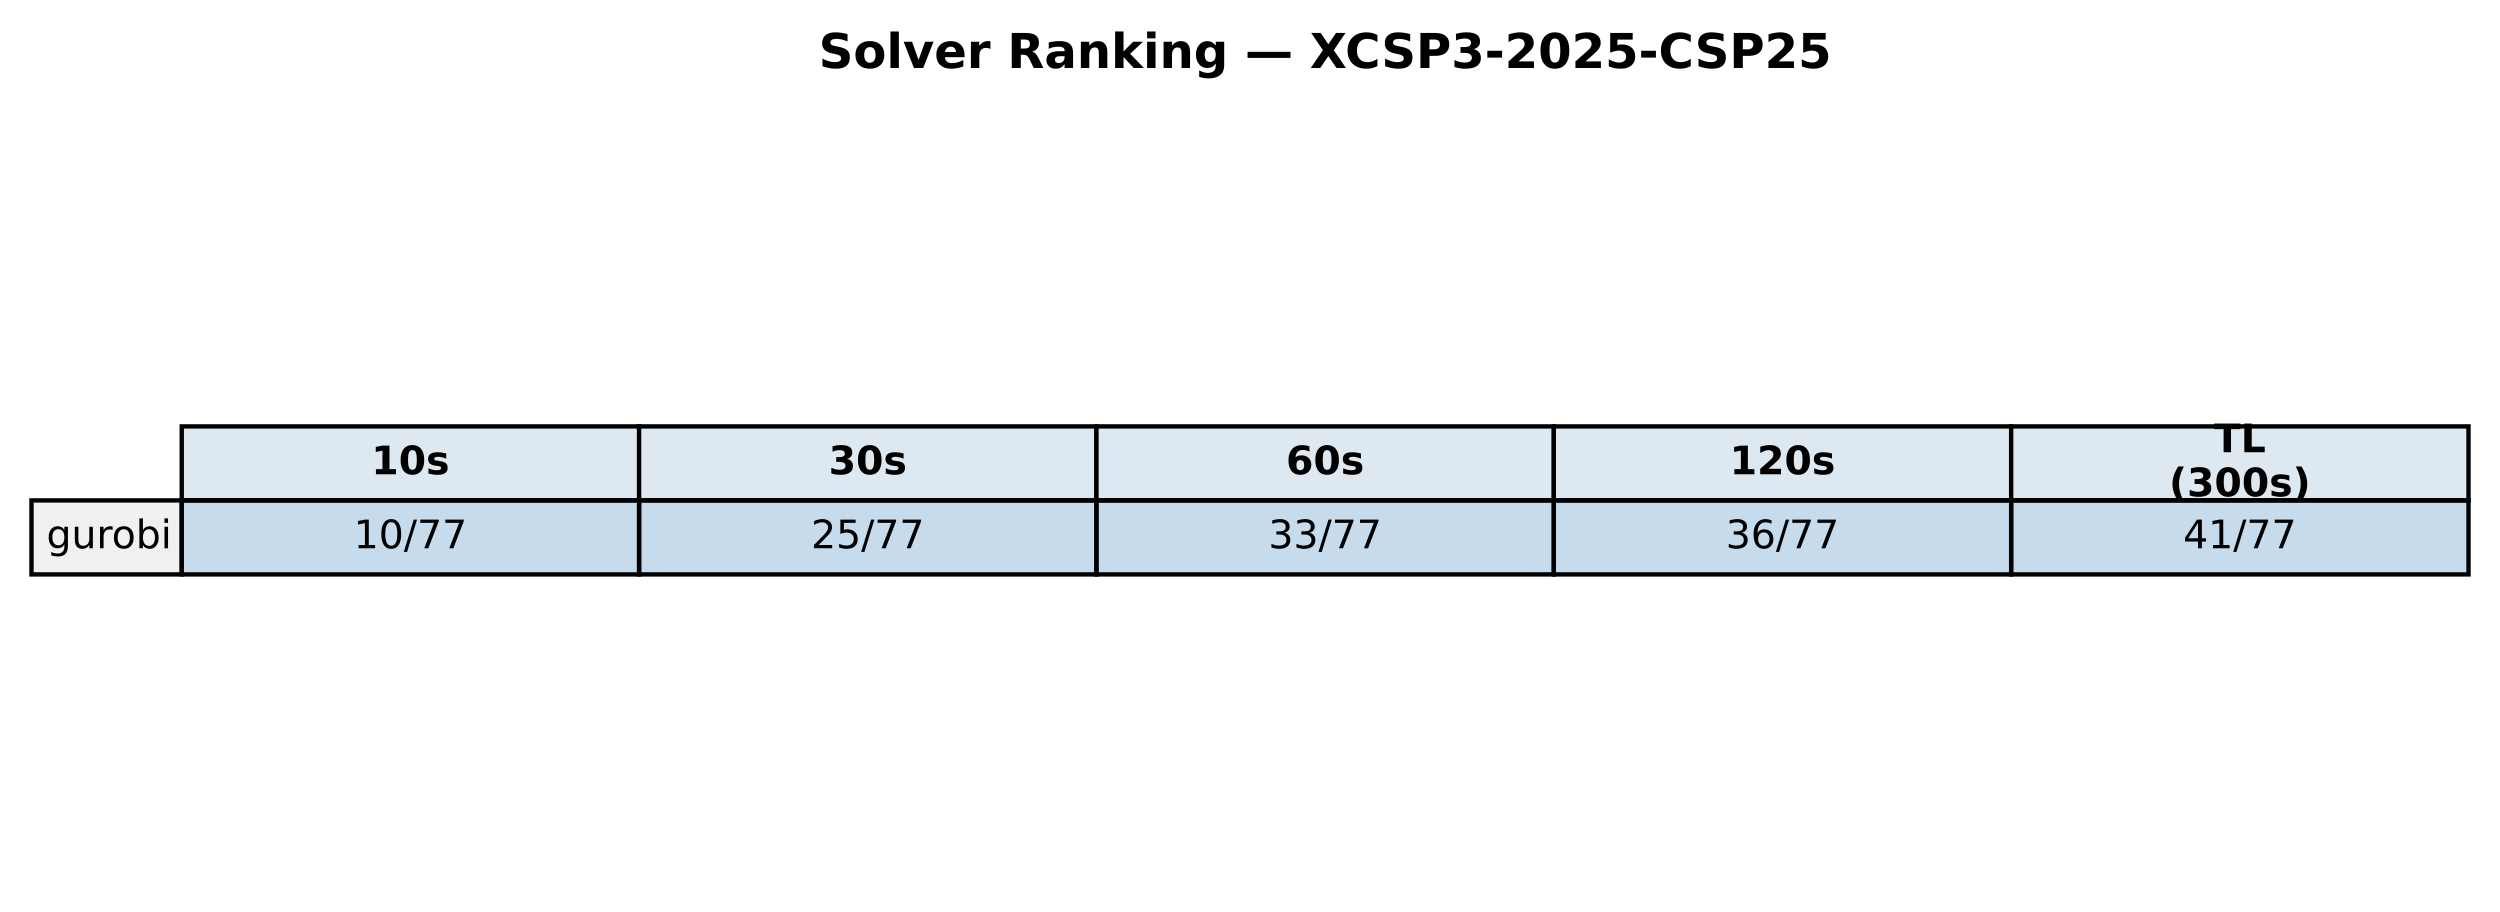
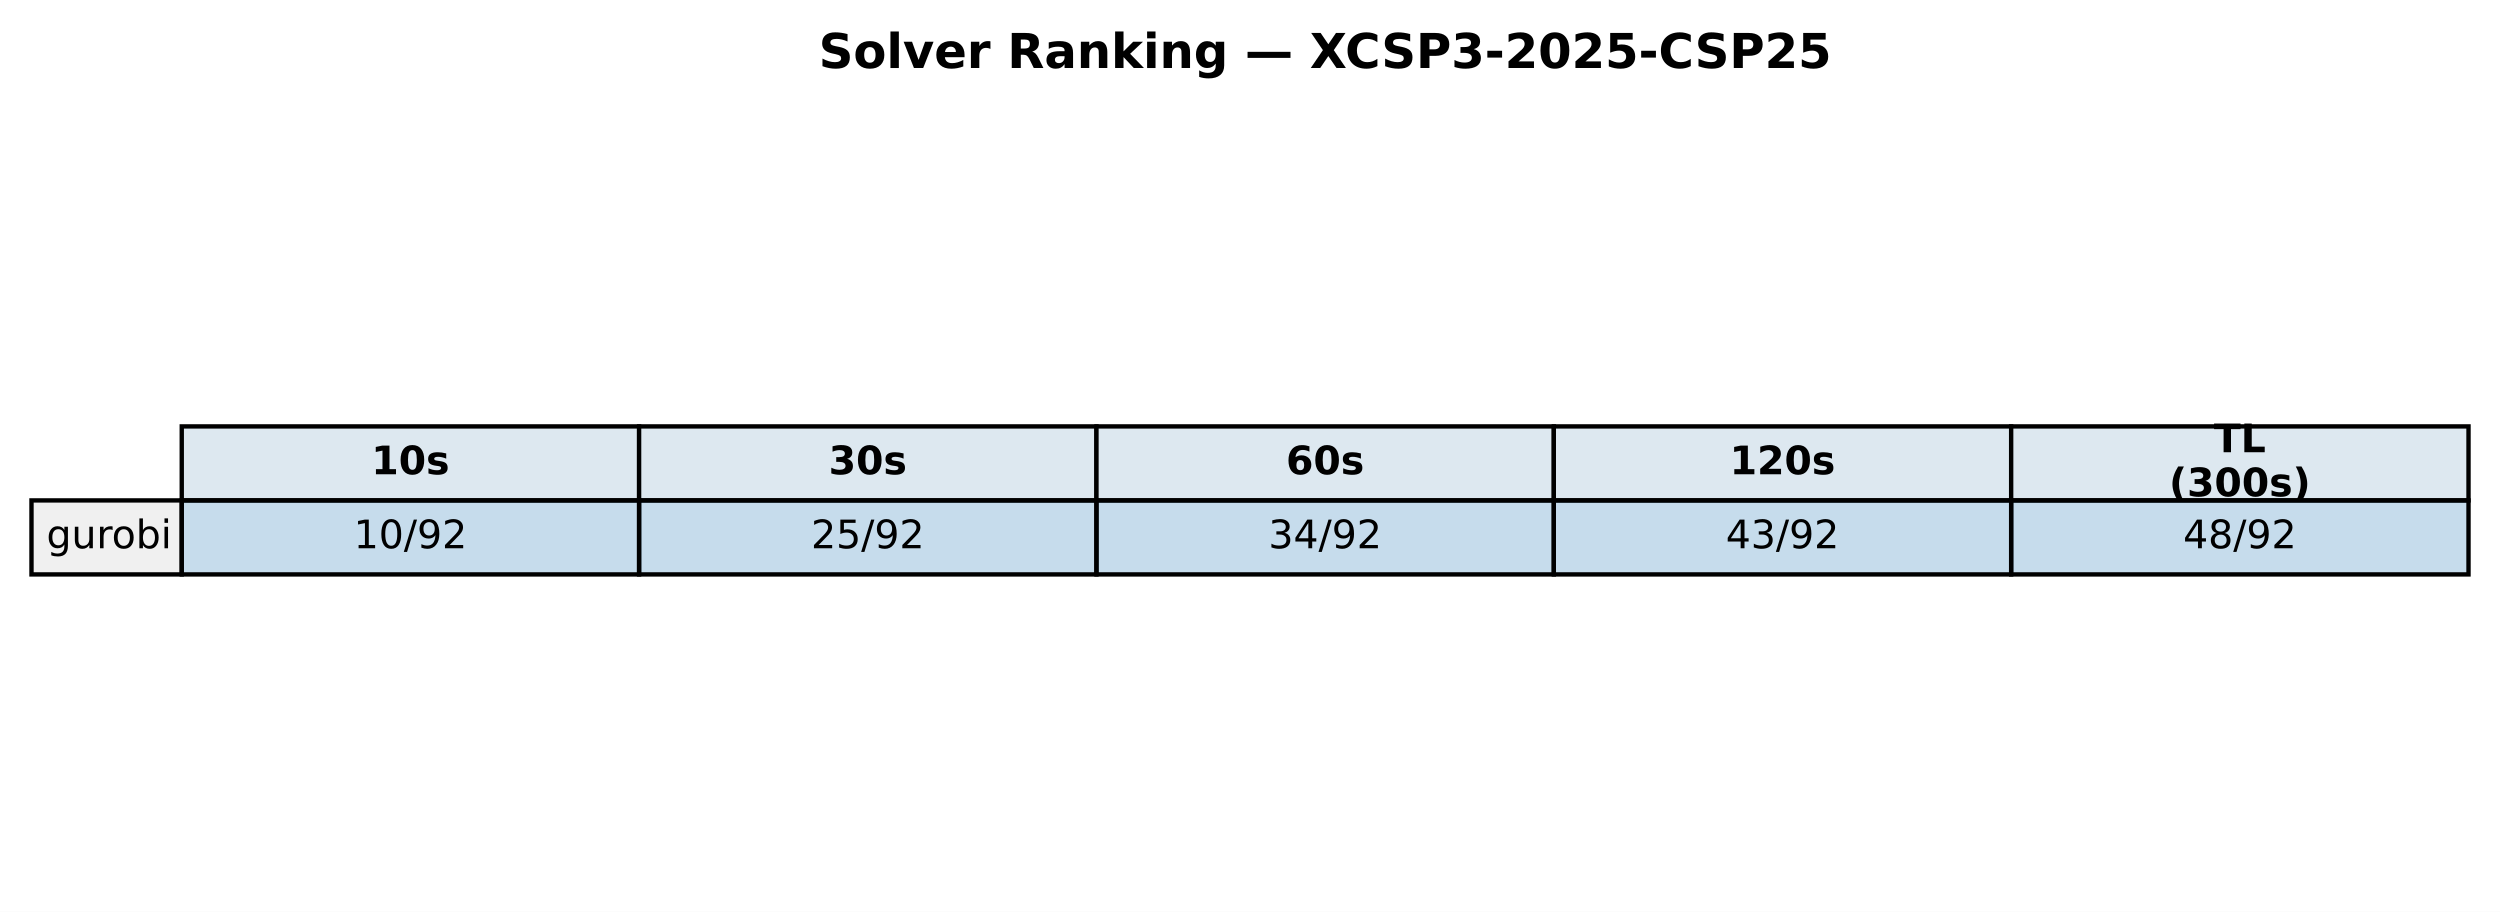
<svg xmlns="http://www.w3.org/2000/svg" xmlns:xlink="http://www.w3.org/1999/xlink" width="571.72pt" height="208.518pt" viewBox="0 0 571.72 208.518" version="1.1">
  <defs>
    <style type="text/css">*{stroke-linejoin: round; stroke-linecap: butt}</style>
  </defs>
  <g id="figure_1">
    <g id="patch_1">
      <path d="M 0 208.518  L 571.72 208.518  L 571.72 0  L 0 0  z " style="fill: #ffffff" />
    </g>
    <g id="axes_1">
      <g id="table_1">
        <g id="patch_2">
          <path d="M 41.563 114.438  L 146.154 114.438  L 146.154 97.514  L 41.563 97.514  z " style="fill: #dde8f0; stroke: #000000; stroke-linejoin: miter" />
        </g>
        <g id="text_1">
          <g transform="translate(84.91809 108.4594) scale(0.09 -0.09)">
            <defs>
              <path id="DejaVuSans-Bold-31" d="M 750 831  L 1813 831  L 1813 3847  L 722 3622  L 722 4441  L 1806 4666  L 2950 4666  L 2950 831  L 4013 831  L 4013 0  L 750 0  L 750 831  z " transform="scale(0.015625)" />
              <path id="DejaVuSans-Bold-30" d="M 2944 2338  Q 2944 3213 2780 3570  Q 2616 3928 2228 3928  Q 1841 3928 1675 3570  Q 1509 3213 1509 2338  Q 1509 1453 1675 1090  Q 1841 728 2228 728  Q 2613 728 2778 1090  Q 2944 1453 2944 2338  z M 4147 2328  Q 4147 1169 3647 539  Q 3147 -91 2228 -91  Q 1306 -91 806 539  Q 306 1169 306 2328  Q 306 3491 806 4120  Q 1306 4750 2228 4750  Q 3147 4750 3647 4120  Q 4147 3491 4147 2328  z " transform="scale(0.015625)" />
              <path id="DejaVuSans-Bold-73" d="M 3272 3391  L 3272 2541  Q 2913 2691 2578 2766  Q 2244 2841 1947 2841  Q 1628 2841 1473 2761  Q 1319 2681 1319 2516  Q 1319 2381 1436 2309  Q 1553 2238 1856 2203  L 2053 2175  Q 2913 2066 3209 1816  Q 3506 1566 3506 1031  Q 3506 472 3093 190  Q 2681 -91 1863 -91  Q 1516 -91 1145 -36  Q 775 19 384 128  L 384 978  Q 719 816 1070 734  Q 1422 653 1784 653  Q 2113 653 2278 743  Q 2444 834 2444 1013  Q 2444 1163 2330 1236  Q 2216 1309 1875 1350  L 1678 1375  Q 931 1469 631 1722  Q 331 1975 331 2491  Q 331 3047 712 3315  Q 1094 3584 1881 3584  Q 2191 3584 2531 3537  Q 2872 3491 3272 3391  z " transform="scale(0.015625)" />
            </defs>
            <use xlink:href="#DejaVuSans-Bold-31" />
            <use xlink:href="#DejaVuSans-Bold-30" transform="translate(69.58008 0)" />
            <use xlink:href="#DejaVuSans-Bold-73" transform="translate(139.1602 0)" />
          </g>
        </g>
        <g id="patch_3">
          <path d="M 146.154 114.438  L 250.746 114.438  L 250.746 97.514  L 146.154 97.514  z " style="fill: #dde8f0; stroke: #000000; stroke-linejoin: miter" />
        </g>
        <g id="text_2">
          <g transform="translate(189.5096 108.4594) scale(0.09 -0.09)">
            <defs>
              <path id="DejaVuSans-Bold-33" d="M 2981 2516  Q 3453 2394 3698 2092  Q 3944 1791 3944 1325  Q 3944 631 3412 270  Q 2881 -91 1863 -91  Q 1503 -91 1142 -33  Q 781 25 428 141  L 428 1069  Q 766 900 1098 814  Q 1431 728 1753 728  Q 2231 728 2486 893  Q 2741 1059 2741 1369  Q 2741 1688 2480 1852  Q 2219 2016 1709 2016  L 1228 2016  L 1228 2791  L 1734 2791  Q 2188 2791 2409 2933  Q 2631 3075 2631 3366  Q 2631 3634 2415 3781  Q 2200 3928 1806 3928  Q 1516 3928 1219 3862  Q 922 3797 628 3669  L 628 4550  Q 984 4650 1334 4700  Q 1684 4750 2022 4750  Q 2931 4750 3382 4451  Q 3834 4153 3834 3553  Q 3834 3144 3618 2883  Q 3403 2622 2981 2516  z " transform="scale(0.015625)" />
            </defs>
            <use xlink:href="#DejaVuSans-Bold-33" />
            <use xlink:href="#DejaVuSans-Bold-30" transform="translate(69.58008 0)" />
            <use xlink:href="#DejaVuSans-Bold-73" transform="translate(139.1602 0)" />
          </g>
        </g>
        <g id="patch_4">
          <path d="M 250.746 114.438  L 355.337 114.438  L 355.337 97.514  L 250.746 97.514  z " style="fill: #dde8f0; stroke: #000000; stroke-linejoin: miter" />
        </g>
        <g id="text_3">
          <g transform="translate(294.1011 108.4594) scale(0.09 -0.09)">
            <defs>
              <path id="DejaVuSans-Bold-36" d="M 2316 2303  Q 2000 2303 1842 2098  Q 1684 1894 1684 1484  Q 1684 1075 1842 870  Q 2000 666 2316 666  Q 2634 666 2792 870  Q 2950 1075 2950 1484  Q 2950 1894 2792 2098  Q 2634 2303 2316 2303  z M 3803 4544  L 3803 3681  Q 3506 3822 3243 3889  Q 2981 3956 2731 3956  Q 2194 3956 1894 3657  Q 1594 3359 1544 2772  Q 1750 2925 1990 3001  Q 2231 3078 2516 3078  Q 3231 3078 3670 2659  Q 4109 2241 4109 1563  Q 4109 813 3618 361  Q 3128 -91 2303 -91  Q 1394 -91 895 523  Q 397 1138 397 2266  Q 397 3422 980 4083  Q 1563 4744 2578 4744  Q 2900 4744 3203 4694  Q 3506 4644 3803 4544  z " transform="scale(0.015625)" />
            </defs>
            <use xlink:href="#DejaVuSans-Bold-36" />
            <use xlink:href="#DejaVuSans-Bold-30" transform="translate(69.58008 0)" />
            <use xlink:href="#DejaVuSans-Bold-73" transform="translate(139.1602 0)" />
          </g>
        </g>
        <g id="patch_5">
          <path d="M 355.337 114.438  L 459.929 114.438  L 459.929 97.514  L 355.337 97.514  z " style="fill: #dde8f0; stroke: #000000; stroke-linejoin: miter" />
        </g>
        <g id="text_4">
          <g transform="translate(395.5616 108.4594) scale(0.09 -0.09)">
            <defs>
              <path id="DejaVuSans-Bold-32" d="M 1844 884  L 3897 884  L 3897 0  L 506 0  L 506 884  L 2209 2388  Q 2438 2594 2547 2791  Q 2656 2988 2656 3200  Q 2656 3528 2436 3728  Q 2216 3928 1850 3928  Q 1569 3928 1234 3808  Q 900 3688 519 3450  L 519 4475  Q 925 4609 1322 4679  Q 1719 4750 2100 4750  Q 2938 4750 3402 4381  Q 3866 4013 3866 3353  Q 3866 2972 3669 2642  Q 3472 2313 2841 1759  L 1844 884  z " transform="scale(0.015625)" />
            </defs>
            <use xlink:href="#DejaVuSans-Bold-31" />
            <use xlink:href="#DejaVuSans-Bold-32" transform="translate(69.58008 0)" />
            <use xlink:href="#DejaVuSans-Bold-30" transform="translate(139.1602 0)" />
            <use xlink:href="#DejaVuSans-Bold-73" transform="translate(208.7402 0)" />
          </g>
        </g>
        <g id="patch_6">
          <path d="M 459.929 114.438  L 564.52 114.438  L 564.52 97.514  L 459.929 97.514  z " style="fill: #dde8f0; stroke: #000000; stroke-linejoin: miter" />
        </g>
        <g id="text_5">
          <g transform="translate(506.2872 103.4204) scale(0.09 -0.09)">
            <defs>
              <path id="DejaVuSans-Bold-54" d="M 31 4666  L 4331 4666  L 4331 3756  L 2784 3756  L 2784 0  L 1581 0  L 1581 3756  L 31 3756  L 31 4666  z " transform="scale(0.015625)" />
              <path id="DejaVuSans-Bold-4c" d="M 588 4666  L 1791 4666  L 1791 909  L 3903 909  L 3903 0  L 588 0  L 588 4666  z " transform="scale(0.015625)" />
            </defs>
            <use xlink:href="#DejaVuSans-Bold-54" />
            <use xlink:href="#DejaVuSans-Bold-4c" transform="translate(68.21289 0)" />
          </g>
          <g transform="translate(496.0399 113.4984) scale(0.09 -0.09)">
            <defs>
              <path id="DejaVuSans-Bold-28" d="M 2413 -844  L 1484 -844  Q 1006 -72 778 623  Q 550 1319 550 2003  Q 550 2688 779 3389  Q 1009 4091 1484 4856  L 2413 4856  Q 2013 4116 1813 3408  Q 1613 2700 1613 2009  Q 1613 1319 1811 609  Q 2009 -100 2413 -844  z " transform="scale(0.015625)" />
              <path id="DejaVuSans-Bold-29" d="M 513 -844  Q 913 -100 1113 609  Q 1313 1319 1313 2009  Q 1313 2700 1113 3408  Q 913 4116 513 4856  L 1441 4856  Q 1916 4091 2145 3389  Q 2375 2688 2375 2003  Q 2375 1319 2147 623  Q 1919 -72 1441 -844  L 513 -844  z " transform="scale(0.015625)" />
            </defs>
            <use xlink:href="#DejaVuSans-Bold-28" />
            <use xlink:href="#DejaVuSans-Bold-33" transform="translate(45.70312 0)" />
            <use xlink:href="#DejaVuSans-Bold-30" transform="translate(115.2832 0)" />
            <use xlink:href="#DejaVuSans-Bold-30" transform="translate(184.8633 0)" />
            <use xlink:href="#DejaVuSans-Bold-73" transform="translate(254.4434 0)" />
            <use xlink:href="#DejaVuSans-Bold-29" transform="translate(313.9648 0)" />
          </g>
        </g>
        <g id="patch_7">
          <path d="M 7.2 131.363  L 41.563 131.363  L 41.563 114.438  L 7.2 114.438  z " style="fill: #f0f0f0; stroke: #000000; stroke-linejoin: miter" />
        </g>
        <g id="text_6">
          <g transform="translate(10.63626 125.3841) scale(0.09 -0.09)">
            <defs>
              <path id="DejaVuSans-67" d="M 2906 1791  Q 2906 2416 2648 2759  Q 2391 3103 1925 3103  Q 1463 3103 1205 2759  Q 947 2416 947 1791  Q 947 1169 1205 825  Q 1463 481 1925 481  Q 2391 481 2648 825  Q 2906 1169 2906 1791  z M 3481 434  Q 3481 -459 3084 -895  Q 2688 -1331 1869 -1331  Q 1566 -1331 1297 -1286  Q 1028 -1241 775 -1147  L 775 -588  Q 1028 -725 1275 -790  Q 1522 -856 1778 -856  Q 2344 -856 2625 -561  Q 2906 -266 2906 331  L 2906 616  Q 2728 306 2450 153  Q 2172 0 1784 0  Q 1141 0 747 490  Q 353 981 353 1791  Q 353 2603 747 3093  Q 1141 3584 1784 3584  Q 2172 3584 2450 3431  Q 2728 3278 2906 2969  L 2906 3500  L 3481 3500  L 3481 434  z " transform="scale(0.015625)" />
              <path id="DejaVuSans-75" d="M 544 1381  L 544 3500  L 1119 3500  L 1119 1403  Q 1119 906 1312 657  Q 1506 409 1894 409  Q 2359 409 2629 706  Q 2900 1003 2900 1516  L 2900 3500  L 3475 3500  L 3475 0  L 2900 0  L 2900 538  Q 2691 219 2414 64  Q 2138 -91 1772 -91  Q 1169 -91 856 284  Q 544 659 544 1381  z M 1991 3584  L 1991 3584  z " transform="scale(0.015625)" />
              <path id="DejaVuSans-72" d="M 2631 2963  Q 2534 3019 2420 3045  Q 2306 3072 2169 3072  Q 1681 3072 1420 2755  Q 1159 2438 1159 1844  L 1159 0  L 581 0  L 581 3500  L 1159 3500  L 1159 2956  Q 1341 3275 1631 3429  Q 1922 3584 2338 3584  Q 2397 3584 2469 3576  Q 2541 3569 2628 3553  L 2631 2963  z " transform="scale(0.015625)" />
              <path id="DejaVuSans-6f" d="M 1959 3097  Q 1497 3097 1228 2736  Q 959 2375 959 1747  Q 959 1119 1226 758  Q 1494 397 1959 397  Q 2419 397 2687 759  Q 2956 1122 2956 1747  Q 2956 2369 2687 2733  Q 2419 3097 1959 3097  z M 1959 3584  Q 2709 3584 3137 3096  Q 3566 2609 3566 1747  Q 3566 888 3137 398  Q 2709 -91 1959 -91  Q 1206 -91 779 398  Q 353 888 353 1747  Q 353 2609 779 3096  Q 1206 3584 1959 3584  z " transform="scale(0.015625)" />
              <path id="DejaVuSans-62" d="M 3116 1747  Q 3116 2381 2855 2742  Q 2594 3103 2138 3103  Q 1681 3103 1420 2742  Q 1159 2381 1159 1747  Q 1159 1113 1420 752  Q 1681 391 2138 391  Q 2594 391 2855 752  Q 3116 1113 3116 1747  z M 1159 2969  Q 1341 3281 1617 3432  Q 1894 3584 2278 3584  Q 2916 3584 3314 3078  Q 3713 2572 3713 1747  Q 3713 922 3314 415  Q 2916 -91 2278 -91  Q 1894 -91 1617 61  Q 1341 213 1159 525  L 1159 0  L 581 0  L 581 4863  L 1159 4863  L 1159 2969  z " transform="scale(0.015625)" />
              <path id="DejaVuSans-69" d="M 603 3500  L 1178 3500  L 1178 0  L 603 0  L 603 3500  z M 603 4863  L 1178 4863  L 1178 4134  L 603 4134  L 603 4863  z " transform="scale(0.015625)" />
            </defs>
            <use xlink:href="#DejaVuSans-67" />
            <use xlink:href="#DejaVuSans-75" transform="translate(63.47656 0)" />
            <use xlink:href="#DejaVuSans-72" transform="translate(126.8555 0)" />
            <use xlink:href="#DejaVuSans-6f" transform="translate(165.7188 0)" />
            <use xlink:href="#DejaVuSans-62" transform="translate(226.9004 0)" />
            <use xlink:href="#DejaVuSans-69" transform="translate(290.377 0)" />
          </g>
        </g>
        <g id="patch_8">
          <path d="M 41.563 131.363  L 146.154 131.363  L 146.154 114.438  L 41.563 114.438  z " style="fill: #1f77b4; fill-opacity: 0.25; stroke: #000000; stroke-linejoin: miter" />
        </g>
        <g id="text_7">
          <g transform="translate(80.88989 125.3841) scale(0.09 -0.09)">
            <defs>
              <path id="DejaVuSans-31" d="M 794 531  L 1825 531  L 1825 4091  L 703 3866  L 703 4441  L 1819 4666  L 2450 4666  L 2450 531  L 3481 531  L 3481 0  L 794 0  L 794 531  z " transform="scale(0.015625)" />
              <path id="DejaVuSans-30" d="M 2034 4250  Q 1547 4250 1301 3770  Q 1056 3291 1056 2328  Q 1056 1369 1301 889  Q 1547 409 2034 409  Q 2525 409 2770 889  Q 3016 1369 3016 2328  Q 3016 3291 2770 3770  Q 2525 4250 2034 4250  z M 2034 4750  Q 2819 4750 3233 4129  Q 3647 3509 3647 2328  Q 3647 1150 3233 529  Q 2819 -91 2034 -91  Q 1250 -91 836 529  Q 422 1150 422 2328  Q 422 3509 836 4129  Q 1250 4750 2034 4750  z " transform="scale(0.015625)" />
              <path id="DejaVuSans-2f" d="M 1625 4666  L 2156 4666  L 531 -594  L 0 -594  L 1625 4666  z " transform="scale(0.015625)" />
-               <path id="DejaVuSans-37" d="M 525 4666  L 3525 4666  L 3525 4397  L 1831 0  L 1172 0  L 2766 4134  L 525 4134  L 525 4666  z " transform="scale(0.015625)" />
+               <path id="DejaVuSans-39" d="M 703 97  L 703 672  Q 941 559 1184 500  Q 1428 441 1663 441  Q 2288 441 2617 861  Q 2947 1281 2994 2138  Q 2813 1869 2534 1725  Q 2256 1581 1919 1581  Q 1219 1581 811 2004  Q 403 2428 403 3163  Q 403 3881 828 4315  Q 1253 4750 1959 4750  Q 2769 4750 3195 4129  Q 3622 3509 3622 2328  Q 3622 1225 3098 567  Q 2575 -91 1691 -91  Q 1453 -91 1209 -44  Q 966 3 703 97  z M 1959 2075  Q 2384 2075 2632 2365  Q 2881 2656 2881 3163  Q 2881 3666 2632 3958  Q 2384 4250 1959 4250  Q 1534 4250 1286 3958  Q 1038 3666 1038 3163  Q 1038 2656 1286 2365  Q 1534 2075 1959 2075  z " transform="scale(0.015625)" />
+               <path id="DejaVuSans-32" d="M 1228 531  L 3431 531  L 3431 0  L 469 0  L 469 531  Q 828 903 1448 1529  Q 2069 2156 2228 2338  Q 2531 2678 2651 2914  Q 2772 3150 2772 3378  Q 2772 3750 2511 3984  Q 2250 4219 1831 4219  Q 1534 4219 1204 4116  Q 875 4013 500 3803  L 500 4441  Q 881 4594 1212 4672  Q 1544 4750 1819 4750  Q 2544 4750 2975 4387  Q 3406 4025 3406 3419  Q 3406 3131 3298 2873  Q 3191 2616 2906 2266  Q 2828 2175 2409 1742  Q 1991 1309 1228 531  z " transform="scale(0.015625)" />
            </defs>
            <use xlink:href="#DejaVuSans-31" />
            <use xlink:href="#DejaVuSans-30" transform="translate(63.62305 0)" />
            <use xlink:href="#DejaVuSans-2f" transform="translate(127.2461 0)" />
-             <use xlink:href="#DejaVuSans-37" transform="translate(160.9375 0)" />
-             <use xlink:href="#DejaVuSans-37" transform="translate(224.5605 0)" />
+             <use xlink:href="#DejaVuSans-39" transform="translate(160.9375 0)" />
+             <use xlink:href="#DejaVuSans-32" transform="translate(224.5605 0)" />
          </g>
        </g>
        <g id="patch_9">
          <path d="M 146.154 131.363  L 250.746 131.363  L 250.746 114.438  L 146.154 114.438  z " style="fill: #1f77b4; fill-opacity: 0.25; stroke: #000000; stroke-linejoin: miter" />
        </g>
        <g id="text_8">
          <g transform="translate(185.4814 125.3841) scale(0.09 -0.09)">
            <defs>
-               <path id="DejaVuSans-32" d="M 1228 531  L 3431 531  L 3431 0  L 469 0  L 469 531  Q 828 903 1448 1529  Q 2069 2156 2228 2338  Q 2531 2678 2651 2914  Q 2772 3150 2772 3378  Q 2772 3750 2511 3984  Q 2250 4219 1831 4219  Q 1534 4219 1204 4116  Q 875 4013 500 3803  L 500 4441  Q 881 4594 1212 4672  Q 1544 4750 1819 4750  Q 2544 4750 2975 4387  Q 3406 4025 3406 3419  Q 3406 3131 3298 2873  Q 3191 2616 2906 2266  Q 2828 2175 2409 1742  Q 1991 1309 1228 531  z " transform="scale(0.015625)" />
              <path id="DejaVuSans-35" d="M 691 4666  L 3169 4666  L 3169 4134  L 1269 4134  L 1269 2991  Q 1406 3038 1543 3061  Q 1681 3084 1819 3084  Q 2600 3084 3056 2656  Q 3513 2228 3513 1497  Q 3513 744 3044 326  Q 2575 -91 1722 -91  Q 1428 -91 1123 -41  Q 819 9 494 109  L 494 744  Q 775 591 1075 516  Q 1375 441 1709 441  Q 2250 441 2565 725  Q 2881 1009 2881 1497  Q 2881 1984 2565 2268  Q 2250 2553 1709 2553  Q 1456 2553 1204 2497  Q 953 2441 691 2322  L 691 4666  z " transform="scale(0.015625)" />
            </defs>
            <use xlink:href="#DejaVuSans-32" />
            <use xlink:href="#DejaVuSans-35" transform="translate(63.62305 0)" />
            <use xlink:href="#DejaVuSans-2f" transform="translate(127.2461 0)" />
-             <use xlink:href="#DejaVuSans-37" transform="translate(160.9375 0)" />
-             <use xlink:href="#DejaVuSans-37" transform="translate(224.5605 0)" />
+             <use xlink:href="#DejaVuSans-39" transform="translate(160.9375 0)" />
+             <use xlink:href="#DejaVuSans-32" transform="translate(224.5605 0)" />
          </g>
        </g>
        <g id="patch_10">
          <path d="M 250.746 131.363  L 355.337 131.363  L 355.337 114.438  L 250.746 114.438  z " style="fill: #1f77b4; fill-opacity: 0.25; stroke: #000000; stroke-linejoin: miter" />
        </g>
        <g id="text_9">
          <g transform="translate(290.0729 125.3841) scale(0.09 -0.09)">
            <defs>
              <path id="DejaVuSans-33" d="M 2597 2516  Q 3050 2419 3304 2112  Q 3559 1806 3559 1356  Q 3559 666 3084 287  Q 2609 -91 1734 -91  Q 1441 -91 1130 -33  Q 819 25 488 141  L 488 750  Q 750 597 1062 519  Q 1375 441 1716 441  Q 2309 441 2620 675  Q 2931 909 2931 1356  Q 2931 1769 2642 2001  Q 2353 2234 1838 2234  L 1294 2234  L 1294 2753  L 1863 2753  Q 2328 2753 2575 2939  Q 2822 3125 2822 3475  Q 2822 3834 2567 4026  Q 2313 4219 1838 4219  Q 1578 4219 1281 4162  Q 984 4106 628 3988  L 628 4550  Q 988 4650 1302 4700  Q 1616 4750 1894 4750  Q 2613 4750 3031 4423  Q 3450 4097 3450 3541  Q 3450 3153 3228 2886  Q 3006 2619 2597 2516  z " transform="scale(0.015625)" />
+               <path id="DejaVuSans-34" d="M 2419 4116  L 825 1625  L 2419 1625  L 2419 4116  z M 2253 4666  L 3047 4666  L 3047 1625  L 3713 1625  L 3713 1100  L 3047 1100  L 3047 0  L 2419 0  L 2419 1100  L 313 1100  L 313 1709  L 2253 4666  z " transform="scale(0.015625)" />
            </defs>
            <use xlink:href="#DejaVuSans-33" />
-             <use xlink:href="#DejaVuSans-33" transform="translate(63.62305 0)" />
-             <use xlink:href="#DejaVuSans-2f" transform="translate(127.2461 0)" />
-             <use xlink:href="#DejaVuSans-37" transform="translate(160.9375 0)" />
-             <use xlink:href="#DejaVuSans-37" transform="translate(224.5605 0)" />
+             <use xlink:href="#DejaVuSans-34" transform="translate(63.62305 0)" />
+             <use xlink:href="#DejaVuSans-2f" transform="translate(127.2461 0)" />
+             <use xlink:href="#DejaVuSans-39" transform="translate(160.9375 0)" />
+             <use xlink:href="#DejaVuSans-32" transform="translate(224.5605 0)" />
          </g>
        </g>
        <g id="patch_11">
          <path d="M 355.337 131.363  L 459.929 131.363  L 459.929 114.438  L 355.337 114.438  z " style="fill: #1f77b4; fill-opacity: 0.25; stroke: #000000; stroke-linejoin: miter" />
        </g>
        <g id="text_10">
          <g transform="translate(394.6644 125.3841) scale(0.09 -0.09)">
-             <defs>
-               <path id="DejaVuSans-36" d="M 2113 2584  Q 1688 2584 1439 2293  Q 1191 2003 1191 1497  Q 1191 994 1439 701  Q 1688 409 2113 409  Q 2538 409 2786 701  Q 3034 994 3034 1497  Q 3034 2003 2786 2293  Q 2538 2584 2113 2584  z M 3366 4563  L 3366 3988  Q 3128 4100 2886 4159  Q 2644 4219 2406 4219  Q 1781 4219 1451 3797  Q 1122 3375 1075 2522  Q 1259 2794 1537 2939  Q 1816 3084 2150 3084  Q 2853 3084 3261 2657  Q 3669 2231 3669 1497  Q 3669 778 3244 343  Q 2819 -91 2113 -91  Q 1303 -91 875 529  Q 447 1150 447 2328  Q 447 3434 972 4092  Q 1497 4750 2381 4750  Q 2619 4750 2861 4703  Q 3103 4656 3366 4563  z " transform="scale(0.015625)" />
-             </defs>
-             <use xlink:href="#DejaVuSans-33" />
-             <use xlink:href="#DejaVuSans-36" transform="translate(63.62305 0)" />
-             <use xlink:href="#DejaVuSans-2f" transform="translate(127.2461 0)" />
-             <use xlink:href="#DejaVuSans-37" transform="translate(160.9375 0)" />
-             <use xlink:href="#DejaVuSans-37" transform="translate(224.5605 0)" />
+             <use xlink:href="#DejaVuSans-34" />
+             <use xlink:href="#DejaVuSans-33" transform="translate(63.62305 0)" />
+             <use xlink:href="#DejaVuSans-2f" transform="translate(127.2461 0)" />
+             <use xlink:href="#DejaVuSans-39" transform="translate(160.9375 0)" />
+             <use xlink:href="#DejaVuSans-32" transform="translate(224.5605 0)" />
          </g>
        </g>
        <g id="patch_12">
          <path d="M 459.929 131.363  L 564.52 131.363  L 564.52 114.438  L 459.929 114.438  z " style="fill: #1f77b4; fill-opacity: 0.25; stroke: #000000; stroke-linejoin: miter" />
        </g>
        <g id="text_11">
          <g transform="translate(499.256 125.3841) scale(0.09 -0.09)">
            <defs>
-               <path id="DejaVuSans-34" d="M 2419 4116  L 825 1625  L 2419 1625  L 2419 4116  z M 2253 4666  L 3047 4666  L 3047 1625  L 3713 1625  L 3713 1100  L 3047 1100  L 3047 0  L 2419 0  L 2419 1100  L 313 1100  L 313 1709  L 2253 4666  z " transform="scale(0.015625)" />
+               <path id="DejaVuSans-38" d="M 2034 2216  Q 1584 2216 1326 1975  Q 1069 1734 1069 1313  Q 1069 891 1326 650  Q 1584 409 2034 409  Q 2484 409 2743 651  Q 3003 894 3003 1313  Q 3003 1734 2745 1975  Q 2488 2216 2034 2216  z M 1403 2484  Q 997 2584 770 2862  Q 544 3141 544 3541  Q 544 4100 942 4425  Q 1341 4750 2034 4750  Q 2731 4750 3128 4425  Q 3525 4100 3525 3541  Q 3525 3141 3298 2862  Q 3072 2584 2669 2484  Q 3125 2378 3379 2068  Q 3634 1759 3634 1313  Q 3634 634 3220 271  Q 2806 -91 2034 -91  Q 1263 -91 848 271  Q 434 634 434 1313  Q 434 1759 690 2068  Q 947 2378 1403 2484  z M 1172 3481  Q 1172 3119 1398 2916  Q 1625 2713 2034 2713  Q 2441 2713 2670 2916  Q 2900 3119 2900 3481  Q 2900 3844 2670 4047  Q 2441 4250 2034 4250  Q 1625 4250 1398 4047  Q 1172 3844 1172 3481  z " transform="scale(0.015625)" />
            </defs>
            <use xlink:href="#DejaVuSans-34" />
-             <use xlink:href="#DejaVuSans-31" transform="translate(63.62305 0)" />
-             <use xlink:href="#DejaVuSans-2f" transform="translate(127.2461 0)" />
-             <use xlink:href="#DejaVuSans-37" transform="translate(160.9375 0)" />
-             <use xlink:href="#DejaVuSans-37" transform="translate(224.5605 0)" />
+             <use xlink:href="#DejaVuSans-38" transform="translate(63.62305 0)" />
+             <use xlink:href="#DejaVuSans-2f" transform="translate(127.2461 0)" />
+             <use xlink:href="#DejaVuSans-39" transform="translate(160.9375 0)" />
+             <use xlink:href="#DejaVuSans-32" transform="translate(224.5605 0)" />
          </g>
        </g>
      </g>
      <g id="text_12">
        <g transform="translate(187.2303 15.55828) scale(0.11 -0.11)">
          <defs>
            <path id="DejaVuSans-Bold-53" d="M 3834 4519  L 3834 3531  Q 3450 3703 3084 3790  Q 2719 3878 2394 3878  Q 1963 3878 1756 3759  Q 1550 3641 1550 3391  Q 1550 3203 1689 3098  Q 1828 2994 2194 2919  L 2706 2816  Q 3484 2659 3812 2340  Q 4141 2022 4141 1434  Q 4141 663 3683 286  Q 3225 -91 2284 -91  Q 1841 -91 1394 -6  Q 947 78 500 244  L 500 1259  Q 947 1022 1364 901  Q 1781 781 2169 781  Q 2563 781 2772 912  Q 2981 1044 2981 1288  Q 2981 1506 2839 1625  Q 2697 1744 2272 1838  L 1806 1941  Q 1106 2091 782 2419  Q 459 2747 459 3303  Q 459 4000 909 4375  Q 1359 4750 2203 4750  Q 2588 4750 2994 4692  Q 3400 4634 3834 4519  z " transform="scale(0.015625)" />
            <path id="DejaVuSans-Bold-6f" d="M 2203 2784  Q 1831 2784 1636 2517  Q 1441 2250 1441 1747  Q 1441 1244 1636 976  Q 1831 709 2203 709  Q 2569 709 2762 976  Q 2956 1244 2956 1747  Q 2956 2250 2762 2517  Q 2569 2784 2203 2784  z M 2203 3584  Q 3106 3584 3614 3096  Q 4122 2609 4122 1747  Q 4122 884 3614 396  Q 3106 -91 2203 -91  Q 1297 -91 786 396  Q 275 884 275 1747  Q 275 2609 786 3096  Q 1297 3584 2203 3584  z " transform="scale(0.015625)" />
            <path id="DejaVuSans-Bold-6c" d="M 538 4863  L 1656 4863  L 1656 0  L 538 0  L 538 4863  z " transform="scale(0.015625)" />
            <path id="DejaVuSans-Bold-76" d="M 97 3500  L 1216 3500  L 2088 1081  L 2956 3500  L 4078 3500  L 2700 0  L 1472 0  L 97 3500  z " transform="scale(0.015625)" />
            <path id="DejaVuSans-Bold-65" d="M 4031 1759  L 4031 1441  L 1416 1441  Q 1456 1047 1700 850  Q 1944 653 2381 653  Q 2734 653 3104 758  Q 3475 863 3866 1075  L 3866 213  Q 3469 63 3072 -14  Q 2675 -91 2278 -91  Q 1328 -91 801 392  Q 275 875 275 1747  Q 275 2603 792 3093  Q 1309 3584 2216 3584  Q 3041 3584 3536 3087  Q 4031 2591 4031 1759  z M 2881 2131  Q 2881 2450 2695 2645  Q 2509 2841 2209 2841  Q 1884 2841 1681 2658  Q 1478 2475 1428 2131  L 2881 2131  z " transform="scale(0.015625)" />
            <path id="DejaVuSans-Bold-72" d="M 3138 2547  Q 2991 2616 2845 2648  Q 2700 2681 2553 2681  Q 2122 2681 1889 2404  Q 1656 2128 1656 1613  L 1656 0  L 538 0  L 538 3500  L 1656 3500  L 1656 2925  Q 1872 3269 2151 3426  Q 2431 3584 2822 3584  Q 2878 3584 2943 3579  Q 3009 3575 3134 3559  L 3138 2547  z " transform="scale(0.015625)" />
            <path id="DejaVuSans-Bold-20" transform="scale(0.015625)" />
            <path id="DejaVuSans-Bold-52" d="M 2297 2597  Q 2675 2597 2839 2737  Q 3003 2878 3003 3200  Q 3003 3519 2839 3656  Q 2675 3794 2297 3794  L 1791 3794  L 1791 2597  L 2297 2597  z M 1791 1766  L 1791 0  L 588 0  L 588 4666  L 2425 4666  Q 3347 4666 3776 4356  Q 4206 4047 4206 3378  Q 4206 2916 3982 2619  Q 3759 2322 3309 2181  Q 3556 2125 3751 1926  Q 3947 1728 4147 1325  L 4800 0  L 3519 0  L 2950 1159  Q 2778 1509 2601 1637  Q 2425 1766 2131 1766  L 1791 1766  z " transform="scale(0.015625)" />
            <path id="DejaVuSans-Bold-61" d="M 2106 1575  Q 1756 1575 1579 1456  Q 1403 1338 1403 1106  Q 1403 894 1545 773  Q 1688 653 1941 653  Q 2256 653 2472 879  Q 2688 1106 2688 1447  L 2688 1575  L 2106 1575  z M 3816 1997  L 3816 0  L 2688 0  L 2688 519  Q 2463 200 2181 54  Q 1900 -91 1497 -91  Q 953 -91 614 226  Q 275 544 275 1050  Q 275 1666 698 1953  Q 1122 2241 2028 2241  L 2688 2241  L 2688 2328  Q 2688 2594 2478 2717  Q 2269 2841 1825 2841  Q 1466 2841 1156 2769  Q 847 2697 581 2553  L 581 3406  Q 941 3494 1303 3539  Q 1666 3584 2028 3584  Q 2975 3584 3395 3211  Q 3816 2838 3816 1997  z " transform="scale(0.015625)" />
            <path id="DejaVuSans-Bold-6e" d="M 4056 2131  L 4056 0  L 2931 0  L 2931 347  L 2931 1631  Q 2931 2084 2911 2256  Q 2891 2428 2841 2509  Q 2775 2619 2662 2680  Q 2550 2741 2406 2741  Q 2056 2741 1856 2470  Q 1656 2200 1656 1722  L 1656 0  L 538 0  L 538 3500  L 1656 3500  L 1656 2988  Q 1909 3294 2193 3439  Q 2478 3584 2822 3584  Q 3428 3584 3742 3212  Q 4056 2841 4056 2131  z " transform="scale(0.015625)" />
            <path id="DejaVuSans-Bold-6b" d="M 538 4863  L 1656 4863  L 1656 2216  L 2944 3500  L 4244 3500  L 2534 1894  L 4378 0  L 3022 0  L 1656 1459  L 1656 0  L 538 0  L 538 4863  z " transform="scale(0.015625)" />
            <path id="DejaVuSans-Bold-69" d="M 538 3500  L 1656 3500  L 1656 0  L 538 0  L 538 3500  z M 538 4863  L 1656 4863  L 1656 3950  L 538 3950  L 538 4863  z " transform="scale(0.015625)" />
            <path id="DejaVuSans-Bold-67" d="M 2919 594  Q 2688 288 2409 144  Q 2131 0 1766 0  Q 1125 0 706 504  Q 288 1009 288 1791  Q 288 2575 706 3076  Q 1125 3578 1766 3578  Q 2131 3578 2409 3434  Q 2688 3291 2919 2981  L 2919 3500  L 4044 3500  L 4044 353  Q 4044 -491 3511 -936  Q 2978 -1381 1966 -1381  Q 1638 -1381 1331 -1331  Q 1025 -1281 716 -1178  L 716 -306  Q 1009 -475 1290 -558  Q 1572 -641 1856 -641  Q 2406 -641 2662 -400  Q 2919 -159 2919 353  L 2919 594  z M 2181 2772  Q 1834 2772 1640 2515  Q 1447 2259 1447 1791  Q 1447 1309 1634 1061  Q 1822 813 2181 813  Q 2531 813 2725 1069  Q 2919 1325 2919 1791  Q 2919 2259 2725 2515  Q 2531 2772 2181 2772  z " transform="scale(0.015625)" />
            <path id="DejaVuSans-Bold-2014" d="M 344 2156  L 6056 2156  L 6056 1350  L 344 1350  L 344 2156  z " transform="scale(0.015625)" />
            <path id="DejaVuSans-Bold-58" d="M 3188 2381  L 4806 0  L 3553 0  L 2463 1594  L 1381 0  L 122 0  L 1741 2381  L 184 4666  L 1441 4666  L 2463 3163  L 3481 4666  L 4744 4666  L 3188 2381  z " transform="scale(0.015625)" />
            <path id="DejaVuSans-Bold-43" d="M 4288 256  Q 3956 84 3597 -3  Q 3238 -91 2847 -91  Q 1681 -91 1000 561  Q 319 1213 319 2328  Q 319 3447 1000 4098  Q 1681 4750 2847 4750  Q 3238 4750 3597 4662  Q 3956 4575 4288 4403  L 4288 3438  Q 3953 3666 3628 3772  Q 3303 3878 2944 3878  Q 2300 3878 1931 3465  Q 1563 3053 1563 2328  Q 1563 1606 1931 1193  Q 2300 781 2944 781  Q 3303 781 3628 887  Q 3953 994 4288 1222  L 4288 256  z " transform="scale(0.015625)" />
            <path id="DejaVuSans-Bold-50" d="M 588 4666  L 2584 4666  Q 3475 4666 3951 4270  Q 4428 3875 4428 3144  Q 4428 2409 3951 2014  Q 3475 1619 2584 1619  L 1791 1619  L 1791 0  L 588 0  L 588 4666  z M 1791 3794  L 1791 2491  L 2456 2491  Q 2806 2491 2997 2661  Q 3188 2831 3188 3144  Q 3188 3456 2997 3625  Q 2806 3794 2456 3794  L 1791 3794  z " transform="scale(0.015625)" />
            <path id="DejaVuSans-Bold-2d" d="M 347 2297  L 2309 2297  L 2309 1388  L 347 1388  L 347 2297  z " transform="scale(0.015625)" />
            <path id="DejaVuSans-Bold-35" d="M 678 4666  L 3669 4666  L 3669 3781  L 1638 3781  L 1638 3059  Q 1775 3097 1914 3117  Q 2053 3138 2203 3138  Q 3056 3138 3531 2711  Q 4006 2284 4006 1522  Q 4006 766 3489 337  Q 2972 -91 2053 -91  Q 1656 -91 1267 -14  Q 878 63 494 219  L 494 1166  Q 875 947 1217 837  Q 1559 728 1863 728  Q 2300 728 2551 942  Q 2803 1156 2803 1522  Q 2803 1891 2551 2103  Q 2300 2316 1863 2316  Q 1603 2316 1309 2248  Q 1016 2181 678 2041  L 678 4666  z " transform="scale(0.015625)" />
          </defs>
          <use xlink:href="#DejaVuSans-Bold-53" />
          <use xlink:href="#DejaVuSans-Bold-6f" transform="translate(72.02148 0)" />
          <use xlink:href="#DejaVuSans-Bold-6c" transform="translate(140.7227 0)" />
          <use xlink:href="#DejaVuSans-Bold-76" transform="translate(175 0)" />
          <use xlink:href="#DejaVuSans-Bold-65" transform="translate(240.1855 0)" />
          <use xlink:href="#DejaVuSans-Bold-72" transform="translate(308.0078 0)" />
          <use xlink:href="#DejaVuSans-Bold-20" transform="translate(357.3242 0)" />
          <use xlink:href="#DejaVuSans-Bold-52" transform="translate(392.1387 0)" />
          <use xlink:href="#DejaVuSans-Bold-61" transform="translate(469.1406 0)" />
          <use xlink:href="#DejaVuSans-Bold-6e" transform="translate(536.6211 0)" />
          <use xlink:href="#DejaVuSans-Bold-6b" transform="translate(607.8125 0)" />
          <use xlink:href="#DejaVuSans-Bold-69" transform="translate(674.3164 0)" />
          <use xlink:href="#DejaVuSans-Bold-6e" transform="translate(708.5938 0)" />
          <use xlink:href="#DejaVuSans-Bold-67" transform="translate(779.7852 0)" />
          <use xlink:href="#DejaVuSans-Bold-20" transform="translate(851.3672 0)" />
          <use xlink:href="#DejaVuSans-Bold-2014" transform="translate(886.1816 0)" />
          <use xlink:href="#DejaVuSans-Bold-20" transform="translate(986.1816 0)" />
          <use xlink:href="#DejaVuSans-Bold-58" transform="translate(1020.996 0)" />
          <use xlink:href="#DejaVuSans-Bold-43" transform="translate(1094.471 0)" />
          <use xlink:href="#DejaVuSans-Bold-53" transform="translate(1169.734 0)" />
          <use xlink:href="#DejaVuSans-Bold-50" transform="translate(1241.756 0)" />
          <use xlink:href="#DejaVuSans-Bold-33" transform="translate(1315.047 0)" />
          <use xlink:href="#DejaVuSans-Bold-2d" transform="translate(1384.627 0)" />
          <use xlink:href="#DejaVuSans-Bold-32" transform="translate(1426.131 0)" />
          <use xlink:href="#DejaVuSans-Bold-30" transform="translate(1495.711 0)" />
          <use xlink:href="#DejaVuSans-Bold-32" transform="translate(1565.291 0)" />
          <use xlink:href="#DejaVuSans-Bold-35" transform="translate(1634.871 0)" />
          <use xlink:href="#DejaVuSans-Bold-2d" transform="translate(1704.451 0)" />
          <use xlink:href="#DejaVuSans-Bold-43" transform="translate(1745.955 0)" />
          <use xlink:href="#DejaVuSans-Bold-53" transform="translate(1821.219 0)" />
          <use xlink:href="#DejaVuSans-Bold-50" transform="translate(1893.24 0)" />
          <use xlink:href="#DejaVuSans-Bold-32" transform="translate(1966.531 0)" />
          <use xlink:href="#DejaVuSans-Bold-35" transform="translate(2036.111 0)" />
        </g>
      </g>
    </g>
  </g>
</svg>
